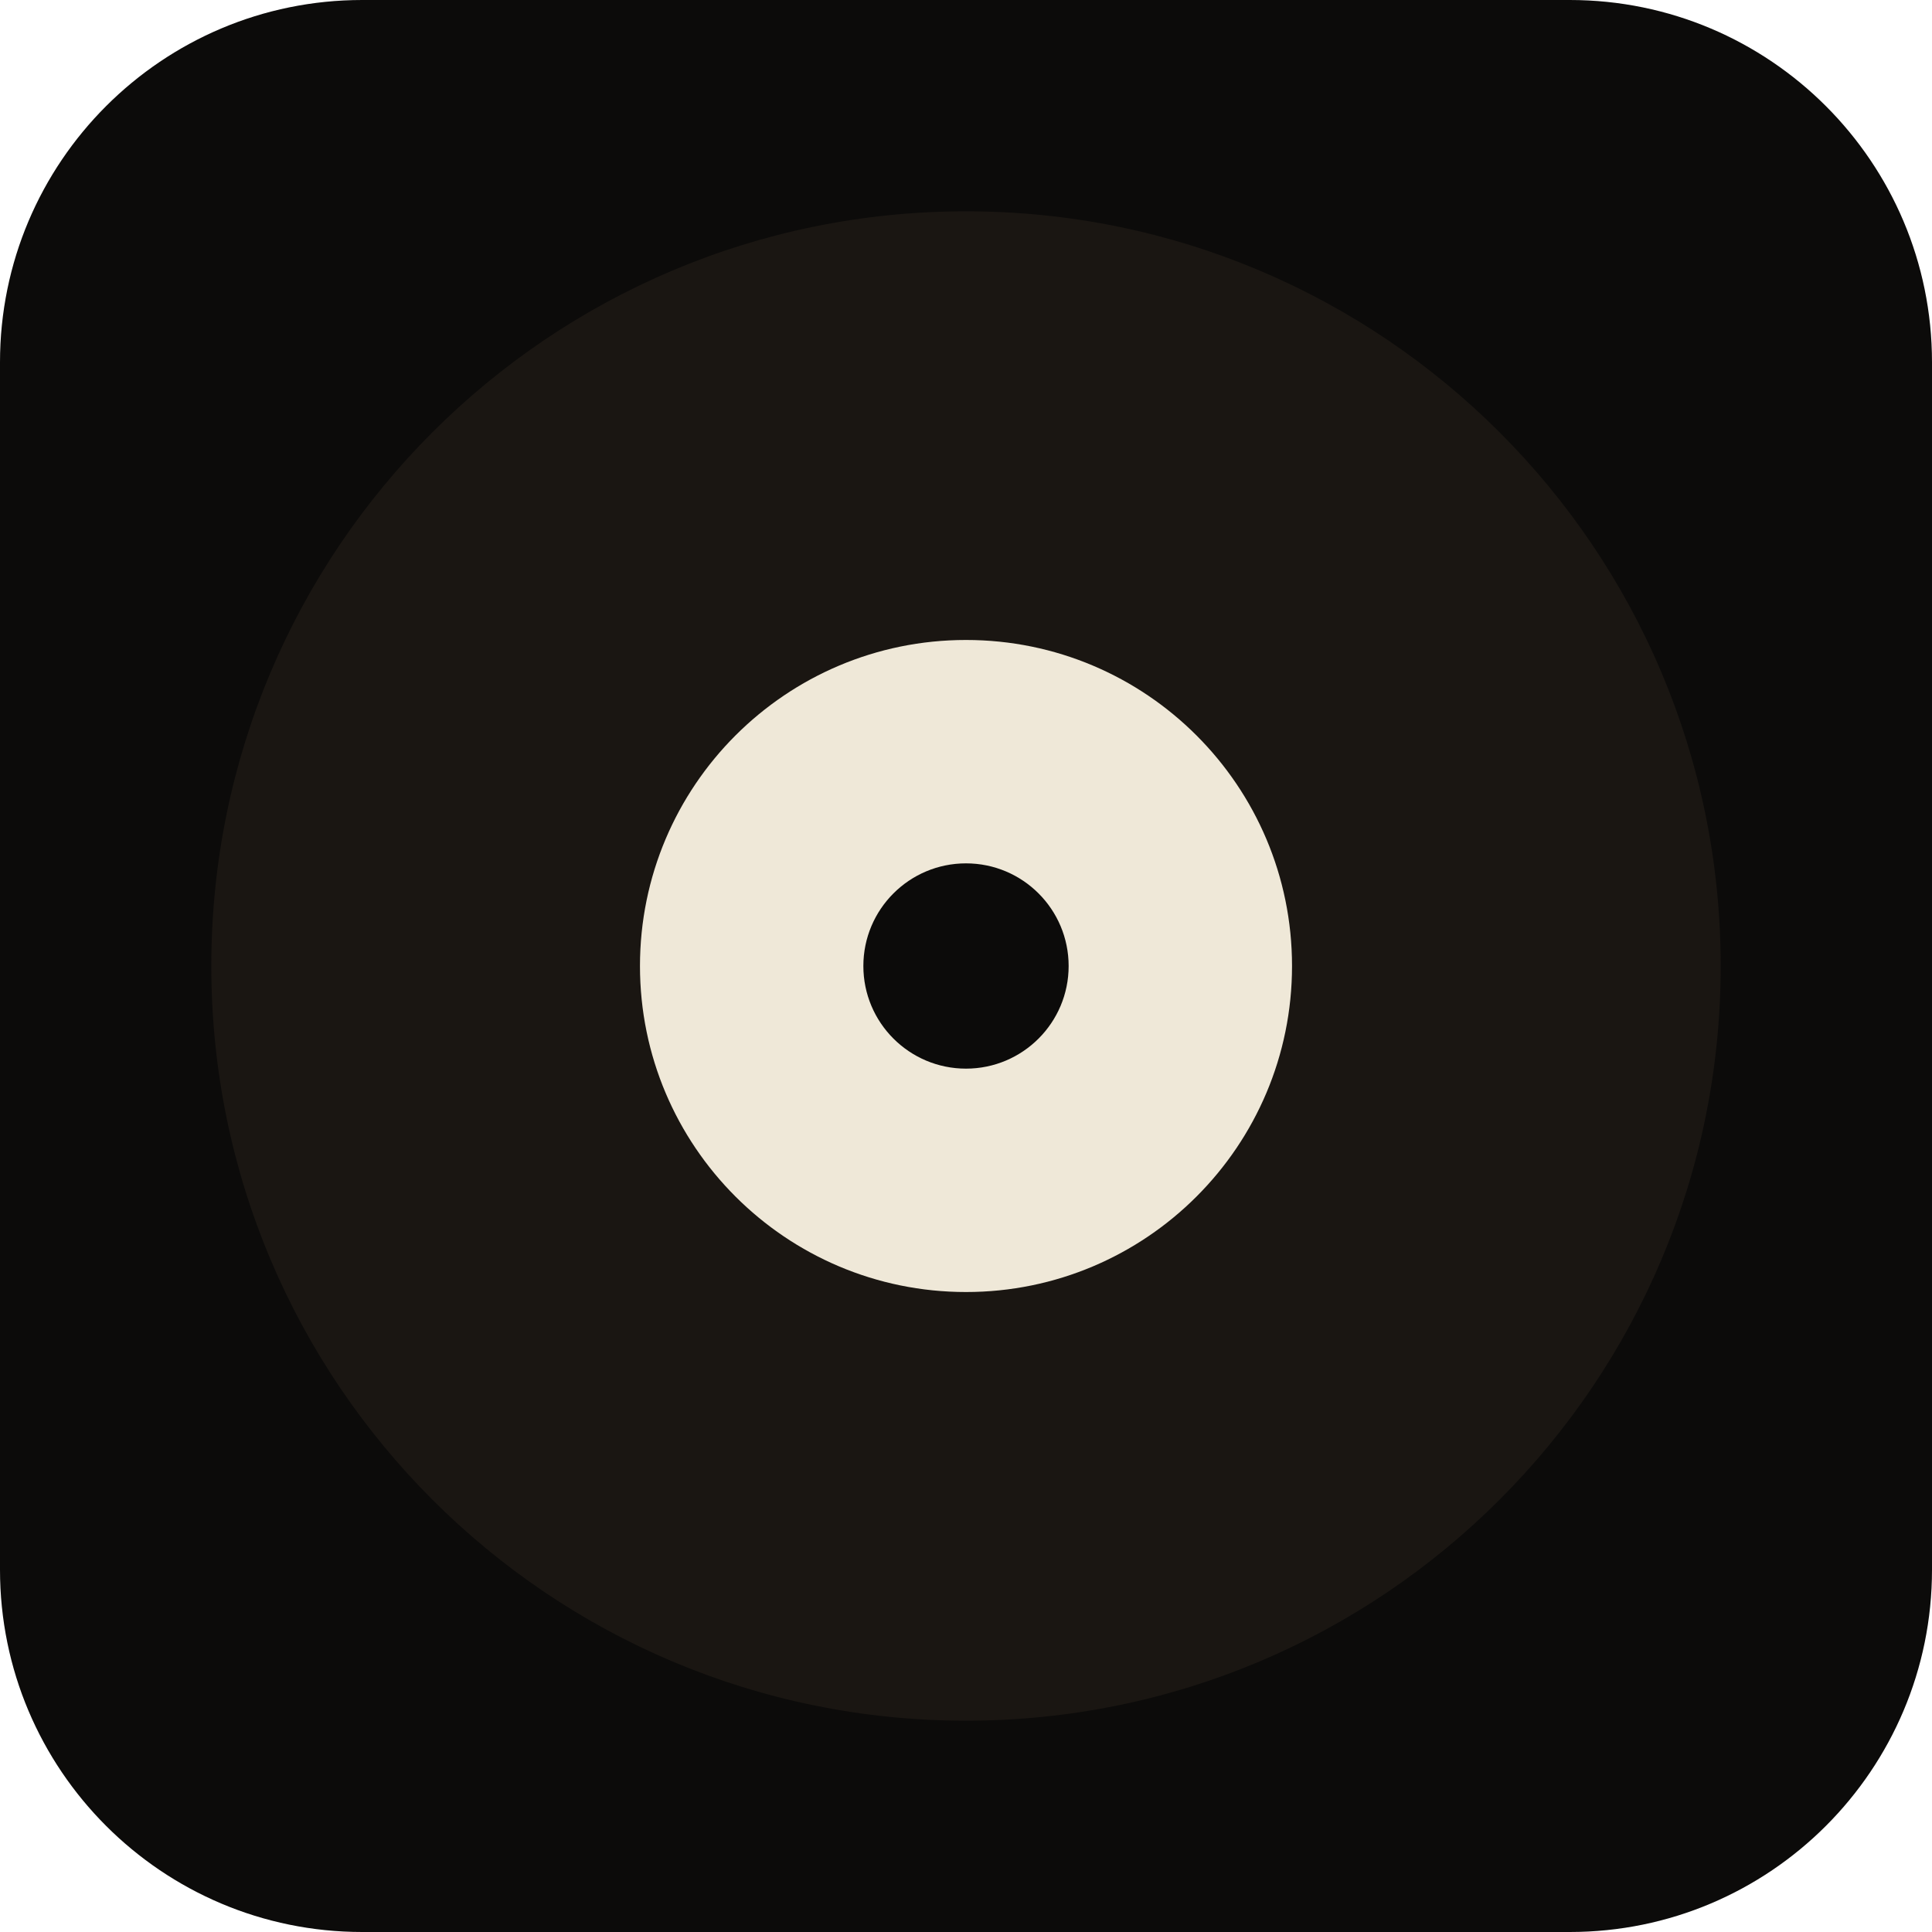
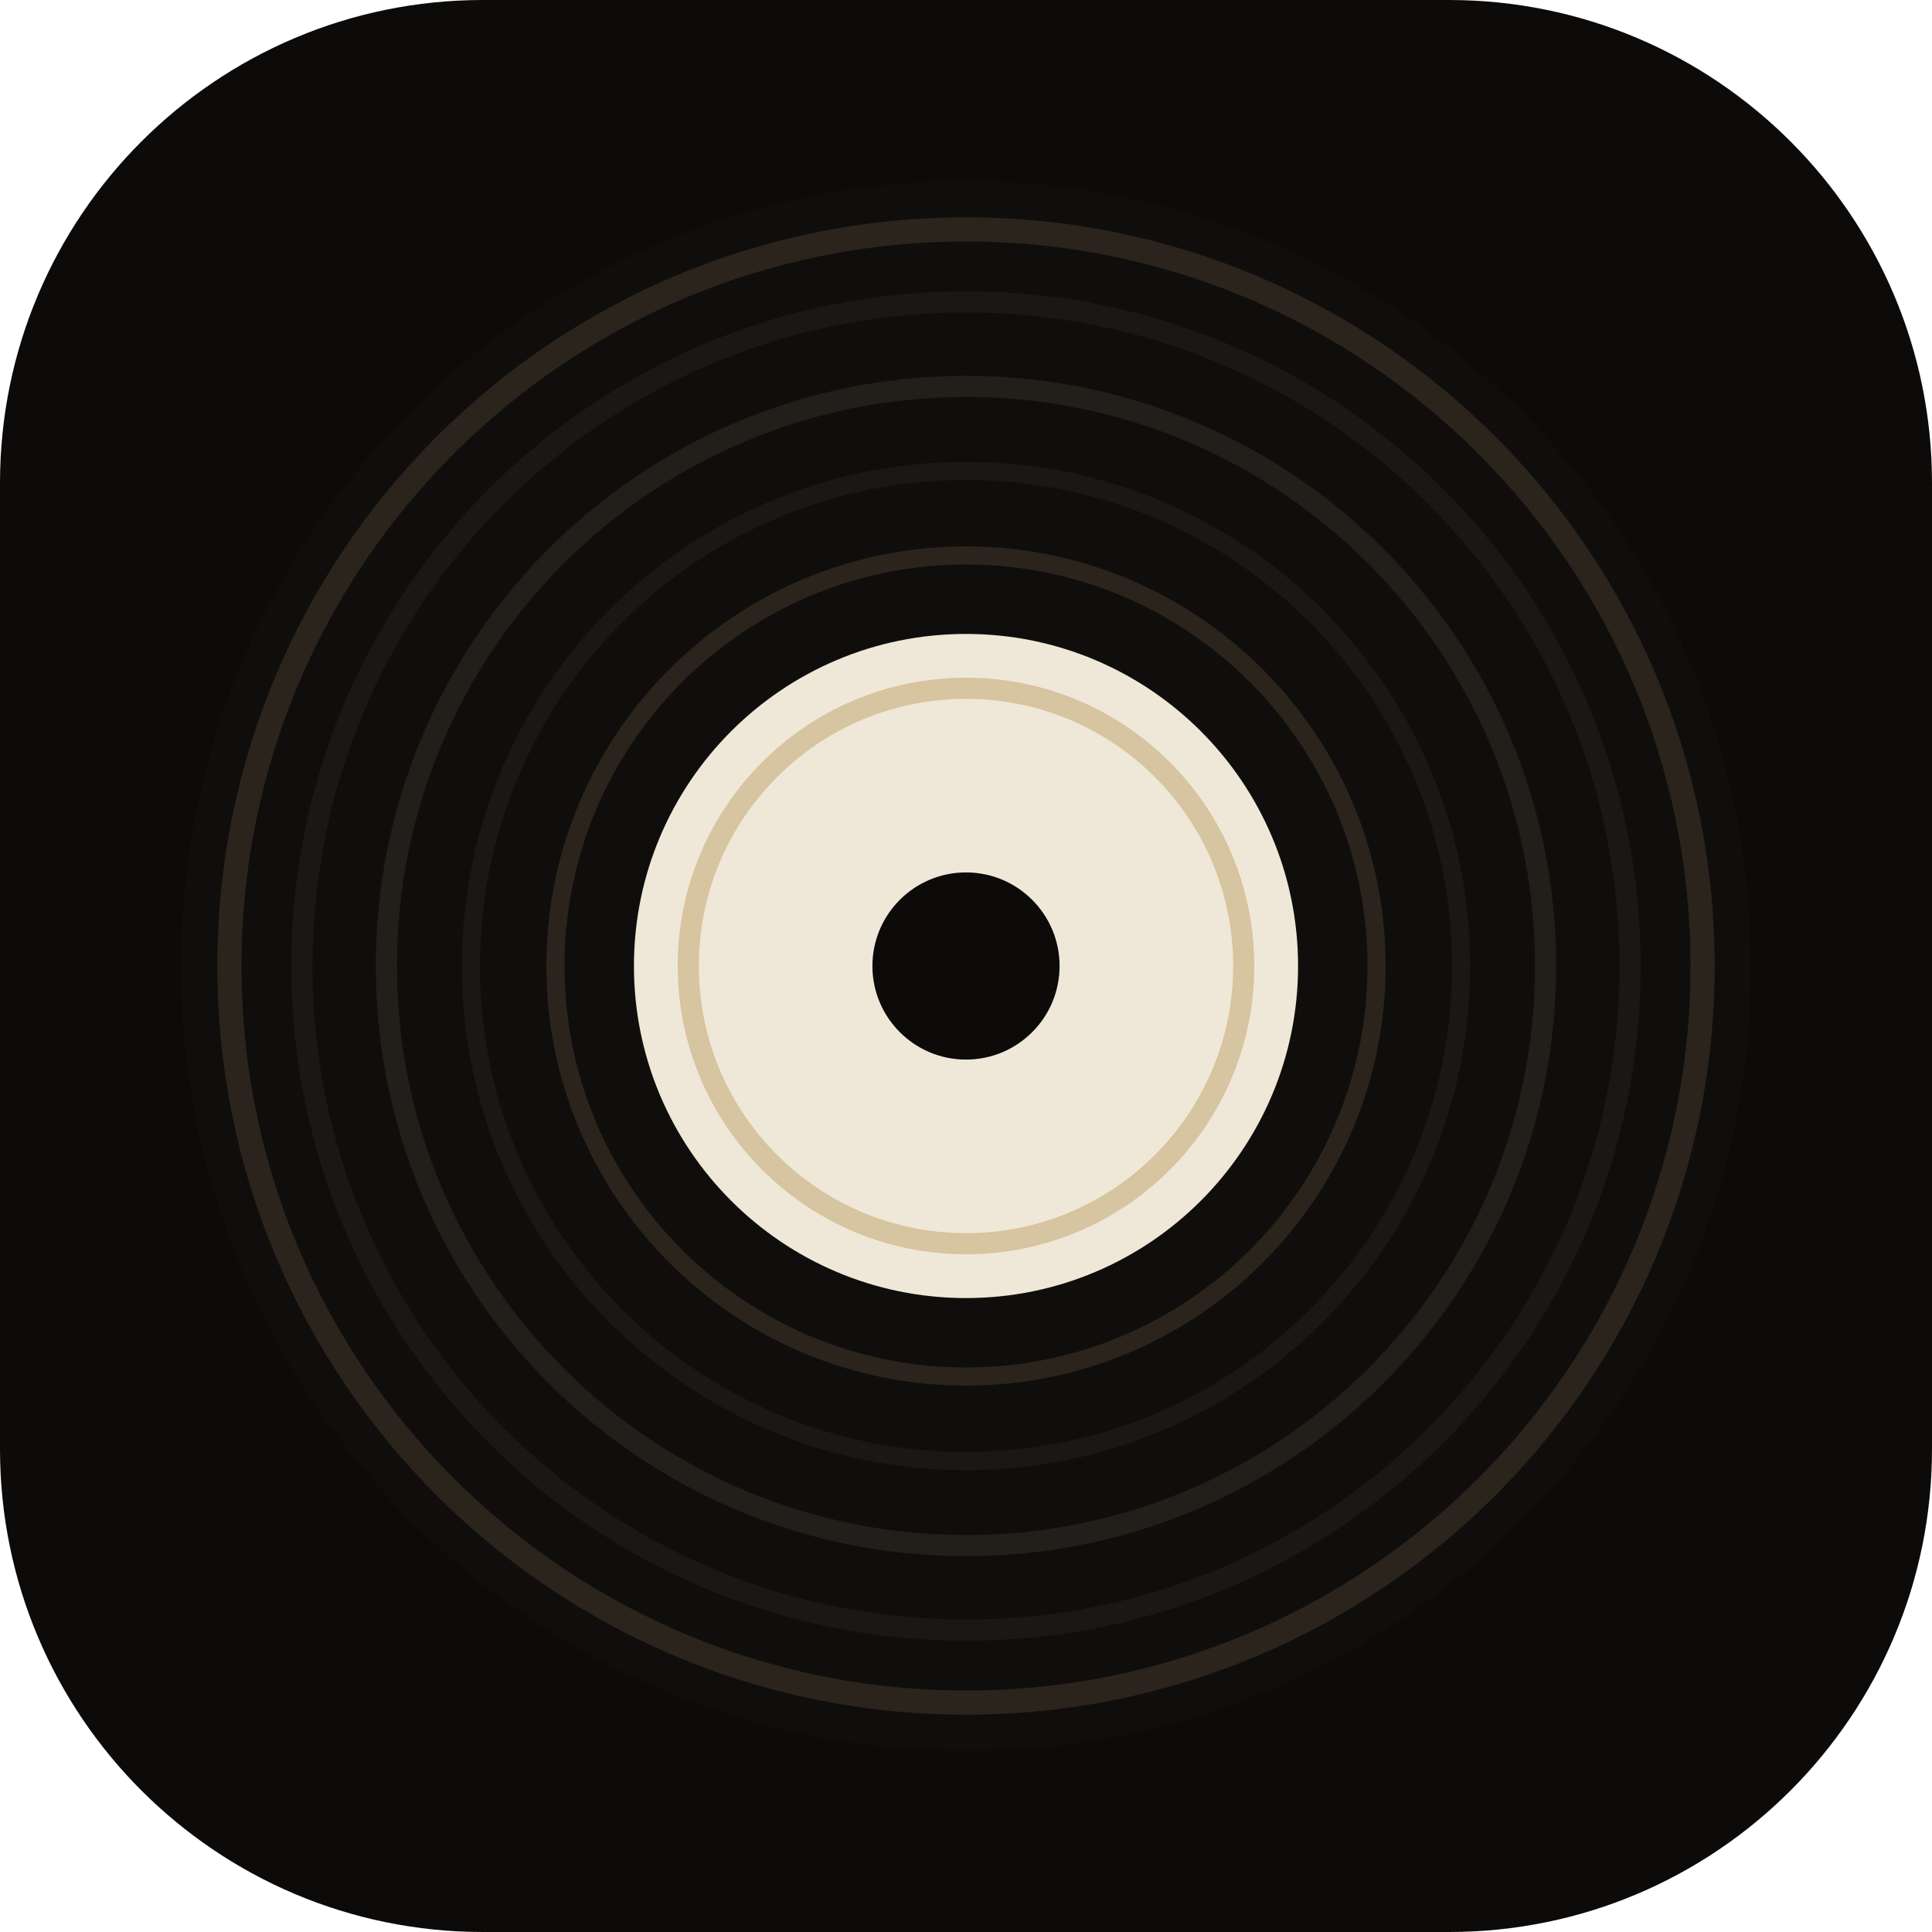
<svg xmlns="http://www.w3.org/2000/svg" viewBox="0 0 32 32">
-   <rect width="32" height="32" rx="6" fill="#0c0b0a" />
-   <circle cx="16" cy="16" r="12.5" fill="#1a1612" />
-   <circle cx="16" cy="16" r="5.4" fill="#efe8d8" />
-   <circle cx="16" cy="16" r="1.7" fill="#0c0b0a" />
+   <rect width="32" height="32" rx="8" fill="#0c0b0a" />
+   <circle cx="16" cy="16" r="13" fill="#100e0c" />
+   <circle cx="16" cy="16" r="12.2" fill="none" stroke="#2a241c" stroke-width="0.4" />
+   <circle cx="16" cy="16" r="11" fill="none" stroke="#1a1714" stroke-width="0.35" />
+   <circle cx="16" cy="16" r="9.6" fill="none" stroke="#221e1a" stroke-width="0.35" />
+   <circle cx="16" cy="16" r="8.2" fill="none" stroke="#1a1714" stroke-width="0.3" />
+   <circle cx="16" cy="16" r="6.8" fill="none" stroke="#2a241c" stroke-width="0.3" />
+   <circle cx="16" cy="16" r="5.5" fill="#efe8d8" />
+   <circle cx="16" cy="16" r="4.6" fill="none" stroke="#d7c4a0" stroke-width="0.35" />
+   <circle cx="16" cy="16" r="1.55" fill="#0c0b0a" />
</svg>
